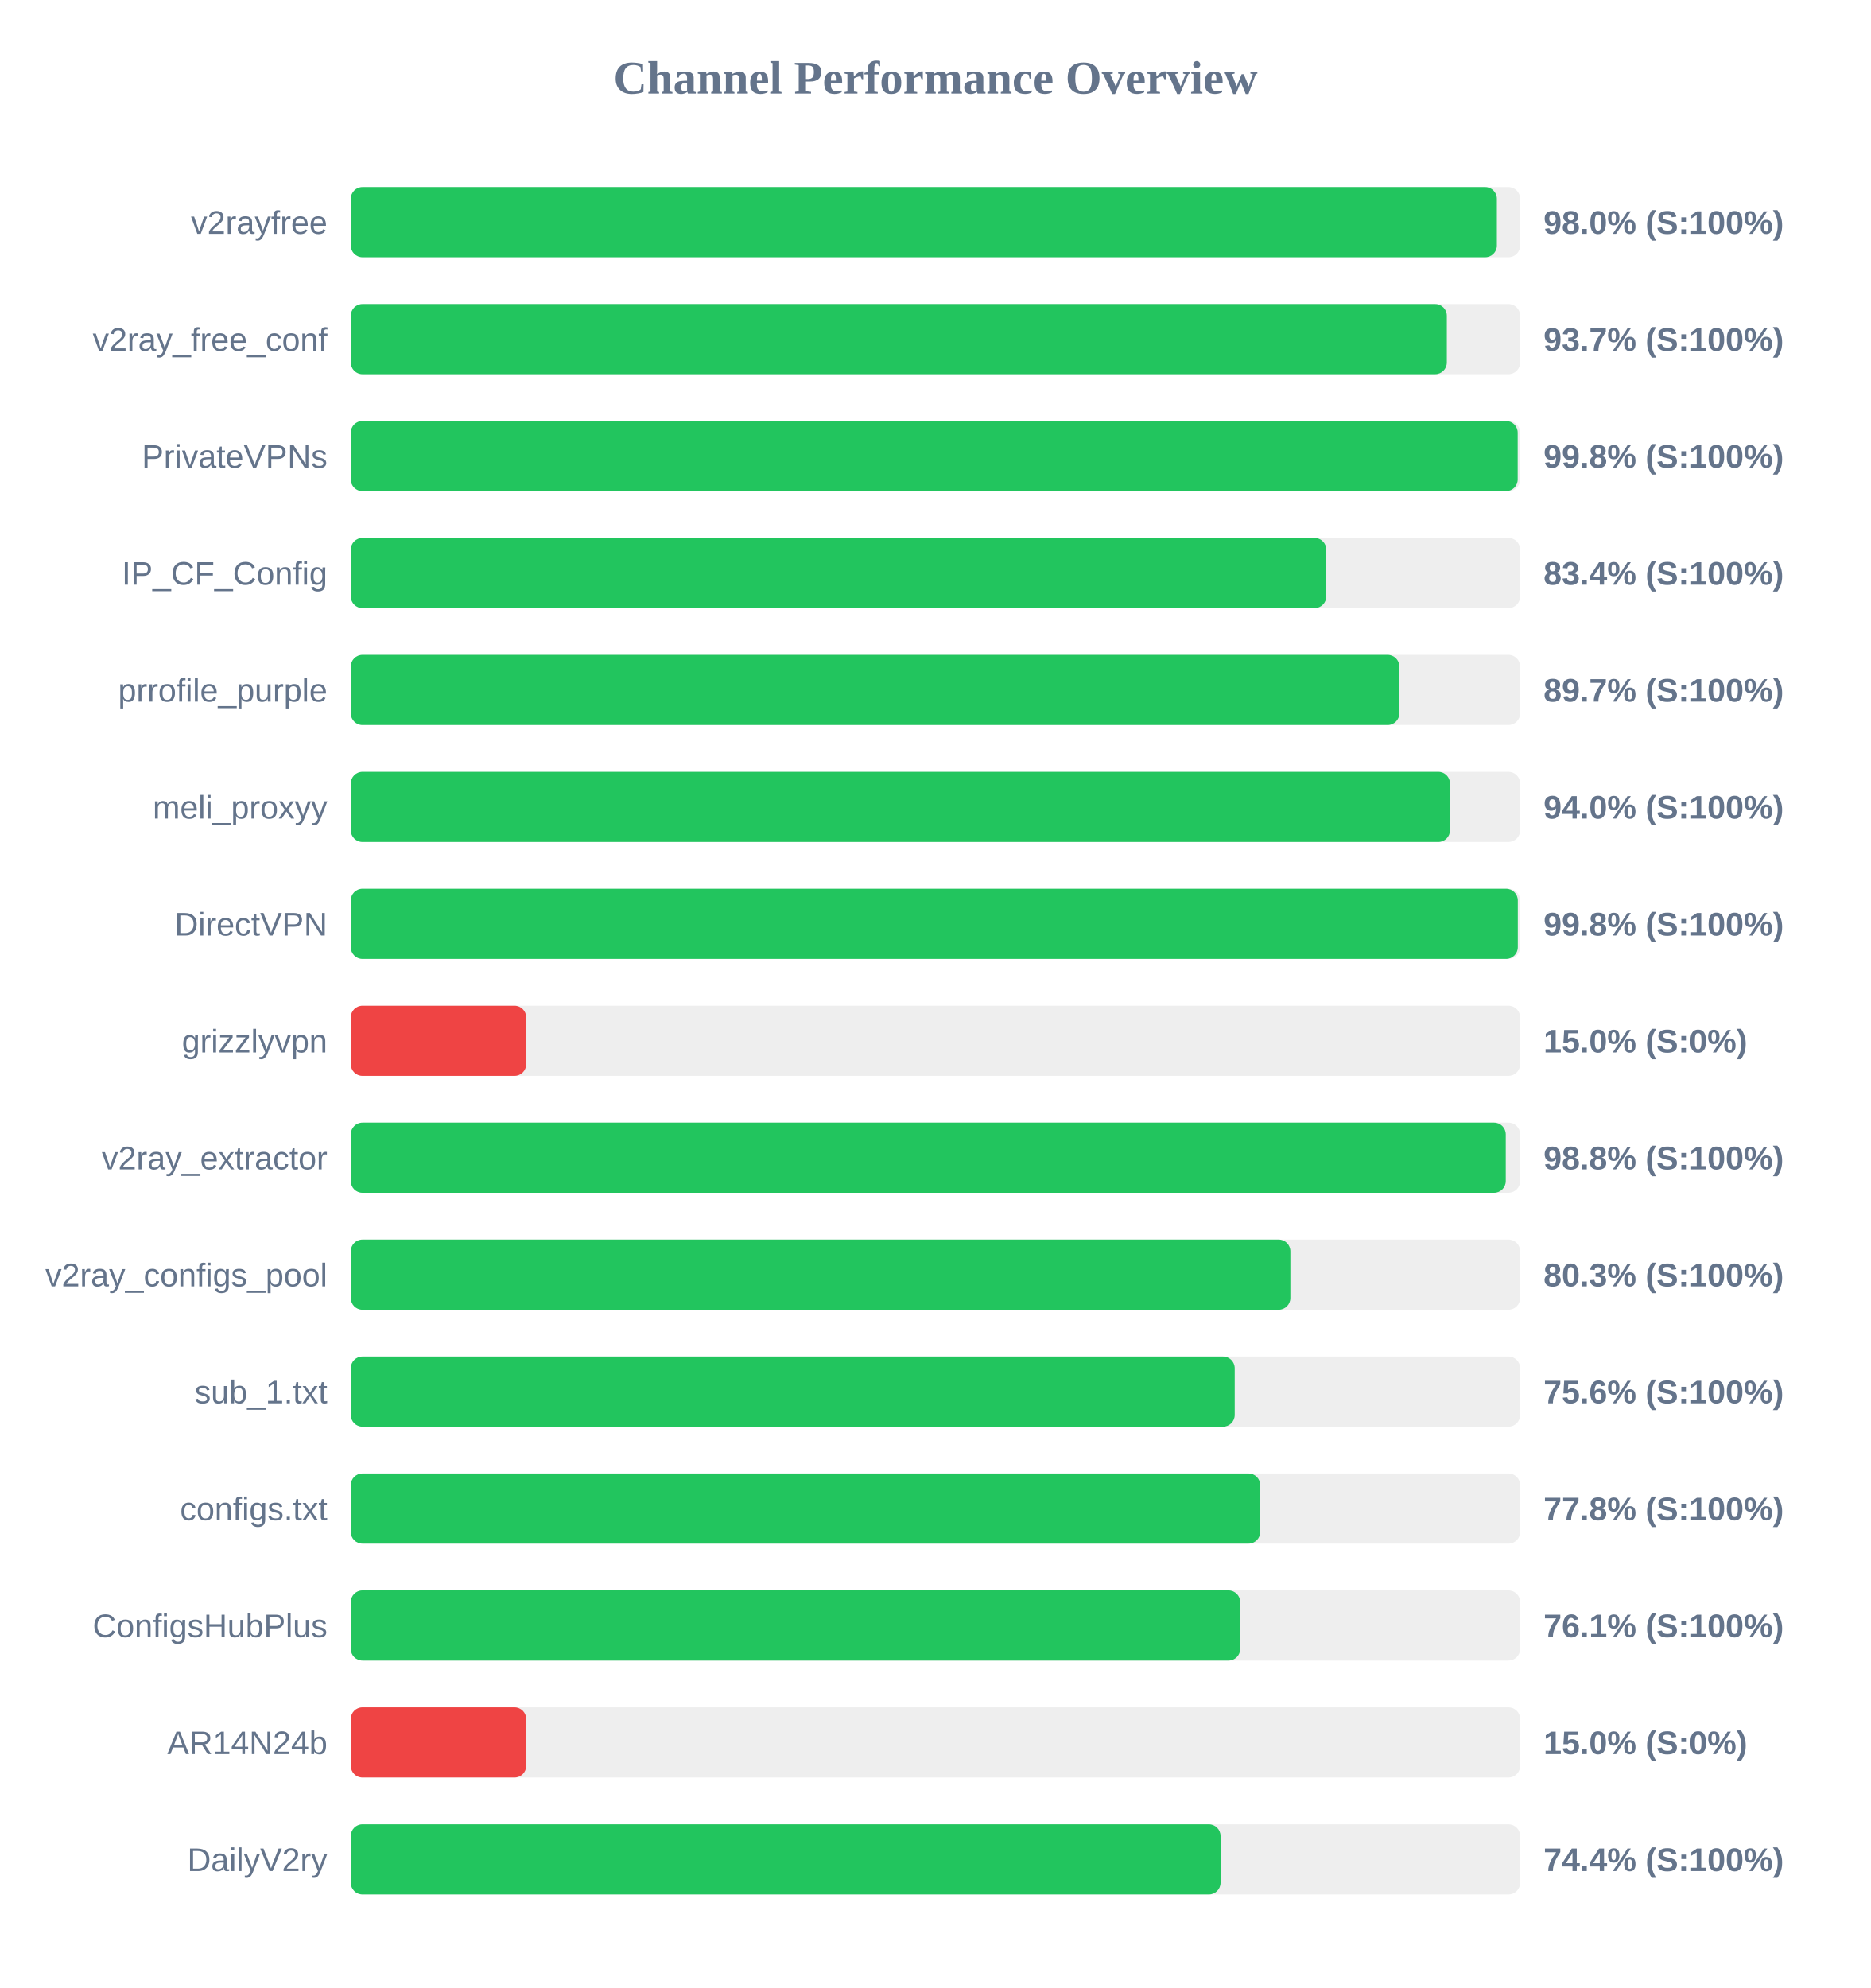
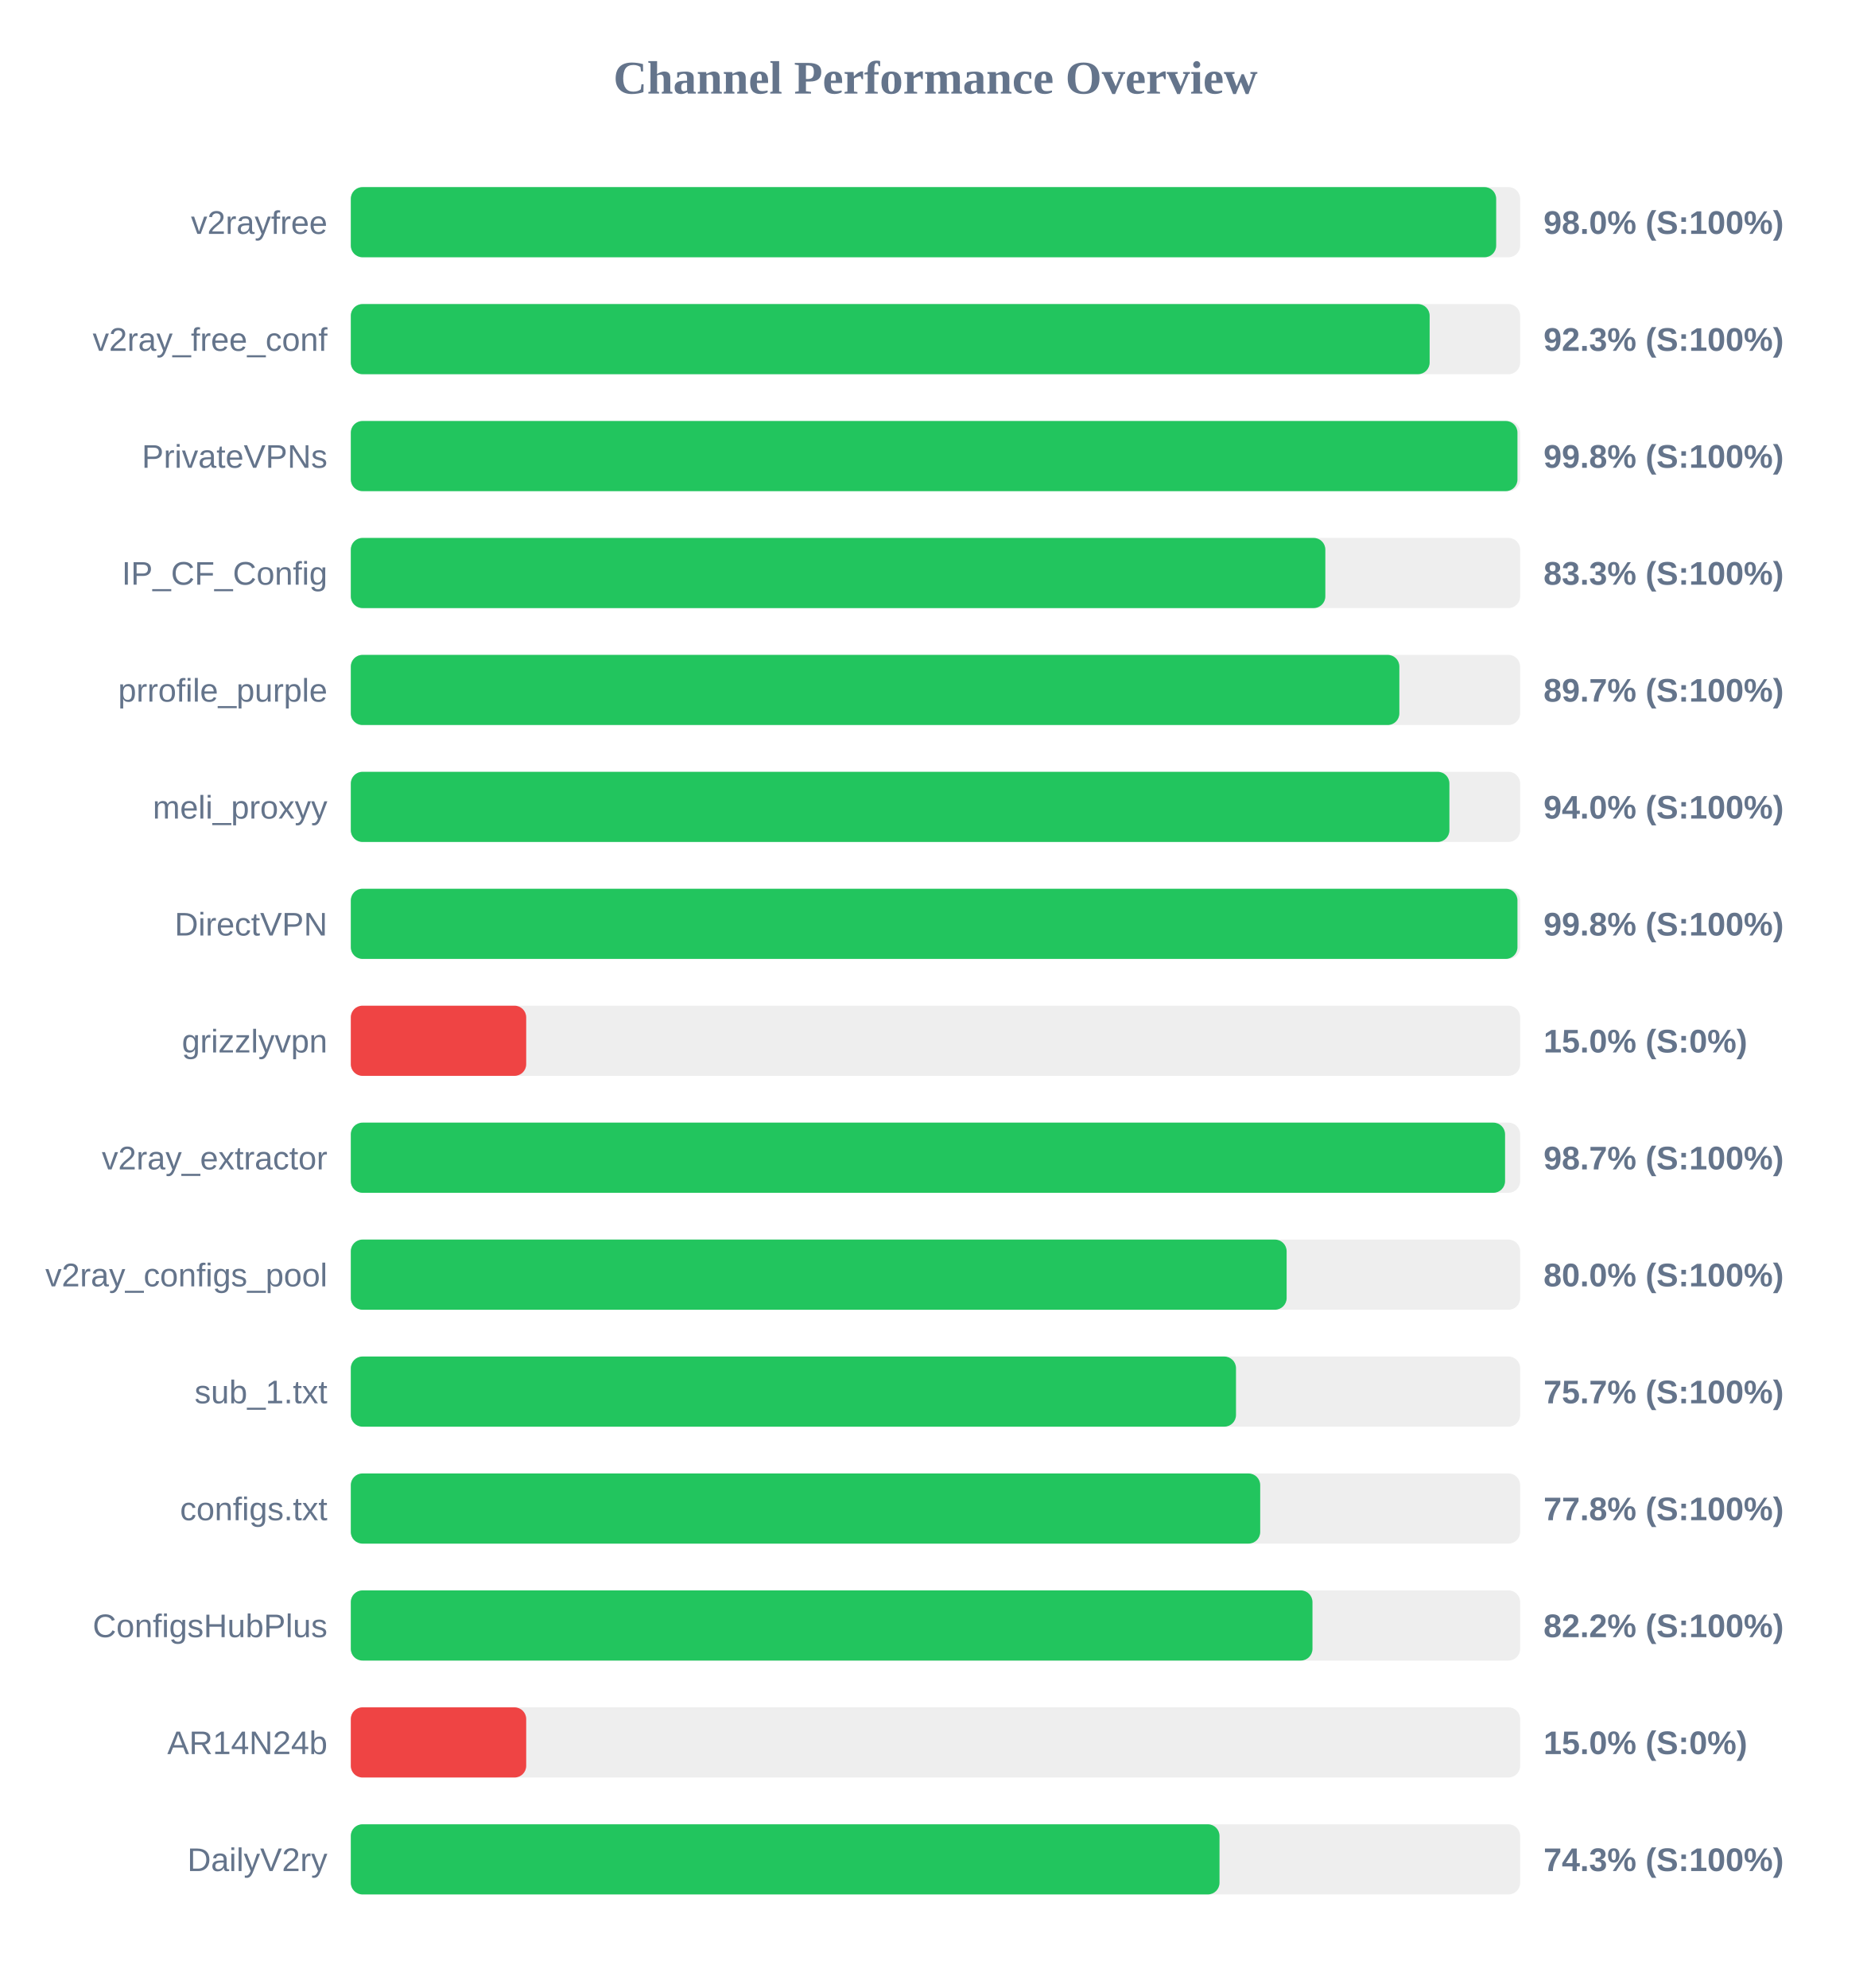
<svg xmlns="http://www.w3.org/2000/svg" width="800" height="850" version="1.1">
  <style>
        .row { font: 14px Arial; fill: #64748b; }
        .score { font: bold 14px Arial; fill: #64748b; }
    </style>
  <text x="400" y="40" text-anchor="middle" font-size="20px" font-weight="bold" fill="#64748b">Channel Performance Overview</text>
  <rect x="150" y="80" width="500" height="30" fill="#eee" rx="5" />
-   <rect x="150" y="80" width="490.05" height="30" fill="#22c55e" rx="5" />
+   <rect x="150" y="80" width="489.75" height="30" fill="#22c55e" rx="5" />
  <text x="140" y="100" text-anchor="end" class="row">v2rayfree</text>
  <text x="660" y="100" text-anchor="start" class="score">98.0% (S:100%)</text>
  <rect x="150" y="130" width="500" height="30" fill="#eee" rx="5" />
-   <rect x="150" y="130" width="468.65" height="30" fill="#22c55e" rx="5" />
+   <rect x="150" y="130" width="461.3" height="30" fill="#22c55e" rx="5" />
  <text x="140" y="150" text-anchor="end" class="row">v2ray_free_conf</text>
-   <text x="660" y="150" text-anchor="start" class="score">93.7% (S:100%)</text>
+   <text x="660" y="150" text-anchor="start" class="score">92.3% (S:100%)</text>
  <rect x="150" y="180" width="500" height="30" fill="#eee" rx="5" />
-   <rect x="150" y="180" width="498.95" height="30" fill="#22c55e" rx="5" />
+   <rect x="150" y="180" width="498.85" height="30" fill="#22c55e" rx="5" />
  <text x="140" y="200" text-anchor="end" class="row">PrivateVPNs</text>
  <text x="660" y="200" text-anchor="start" class="score">99.8% (S:100%)</text>
  <rect x="150" y="230" width="500" height="30" fill="#eee" rx="5" />
-   <rect x="150" y="230" width="417.1" height="30" fill="#22c55e" rx="5" />
+   <rect x="150" y="230" width="416.7" height="30" fill="#22c55e" rx="5" />
  <text x="140" y="250" text-anchor="end" class="row">IP_CF_Config</text>
-   <text x="660" y="250" text-anchor="start" class="score">83.4% (S:100%)</text>
+   <text x="660" y="250" text-anchor="start" class="score">83.3% (S:100%)</text>
  <rect x="150" y="280" width="500" height="30" fill="#eee" rx="5" />
  <rect x="150" y="280" width="448.35" height="30" fill="#22c55e" rx="5" />
  <text x="140" y="300" text-anchor="end" class="row">prrofile_purple</text>
  <text x="660" y="300" text-anchor="start" class="score">89.7% (S:100%)</text>
  <rect x="150" y="330" width="500" height="30" fill="#eee" rx="5" />
-   <rect x="150" y="330" width="470.0" height="30" fill="#22c55e" rx="5" />
+   <rect x="150" y="330" width="469.75" height="30" fill="#22c55e" rx="5" />
  <text x="140" y="350" text-anchor="end" class="row">meli_proxyy</text>
  <text x="660" y="350" text-anchor="start" class="score">94.0% (S:100%)</text>
  <rect x="150" y="380" width="500" height="30" fill="#eee" rx="5" />
-   <rect x="150" y="380" width="499.0" height="30" fill="#22c55e" rx="5" />
+   <rect x="150" y="380" width="498.85" height="30" fill="#22c55e" rx="5" />
  <text x="140" y="400" text-anchor="end" class="row">DirectVPN</text>
  <text x="660" y="400" text-anchor="start" class="score">99.8% (S:100%)</text>
  <rect x="150" y="430" width="500" height="30" fill="#eee" rx="5" />
  <rect x="150" y="430" width="75.0" height="30" fill="#ef4444" rx="5" />
  <text x="140" y="450" text-anchor="end" class="row">grizzlyvpn</text>
  <text x="660" y="450" text-anchor="start" class="score">15.0% (S:0%)</text>
  <rect x="150" y="480" width="500" height="30" fill="#eee" rx="5" />
-   <rect x="150" y="480" width="493.85" height="30" fill="#22c55e" rx="5" />
+   <rect x="150" y="480" width="493.55" height="30" fill="#22c55e" rx="5" />
  <text x="140" y="500" text-anchor="end" class="row">v2ray_extractor</text>
-   <text x="660" y="500" text-anchor="start" class="score">98.8% (S:100%)</text>
+   <text x="660" y="500" text-anchor="start" class="score">98.7% (S:100%)</text>
  <rect x="150" y="530" width="500" height="30" fill="#eee" rx="5" />
-   <rect x="150" y="530" width="401.75" height="30" fill="#22c55e" rx="5" />
+   <rect x="150" y="530" width="400.15" height="30" fill="#22c55e" rx="5" />
  <text x="140" y="550" text-anchor="end" class="row">v2ray_configs_pool</text>
-   <text x="660" y="550" text-anchor="start" class="score">80.3% (S:100%)</text>
+   <text x="660" y="550" text-anchor="start" class="score">80.0% (S:100%)</text>
  <rect x="150" y="580" width="500" height="30" fill="#eee" rx="5" />
-   <rect x="150" y="580" width="377.95" height="30" fill="#22c55e" rx="5" />
+   <rect x="150" y="580" width="378.5" height="30" fill="#22c55e" rx="5" />
  <text x="140" y="600" text-anchor="end" class="row">sub_1.txt</text>
-   <text x="660" y="600" text-anchor="start" class="score">75.6% (S:100%)</text>
+   <text x="660" y="600" text-anchor="start" class="score">75.7% (S:100%)</text>
  <rect x="150" y="630" width="500" height="30" fill="#eee" rx="5" />
  <rect x="150" y="630" width="388.85" height="30" fill="#22c55e" rx="5" />
  <text x="140" y="650" text-anchor="end" class="row">configs.txt</text>
  <text x="660" y="650" text-anchor="start" class="score">77.8% (S:100%)</text>
  <rect x="150" y="680" width="500" height="30" fill="#eee" rx="5" />
-   <rect x="150" y="680" width="380.3" height="30" fill="#22c55e" rx="5" />
+   <rect x="150" y="680" width="411.2" height="30" fill="#22c55e" rx="5" />
  <text x="140" y="700" text-anchor="end" class="row">ConfigsHubPlus</text>
-   <text x="660" y="700" text-anchor="start" class="score">76.1% (S:100%)</text>
+   <text x="660" y="700" text-anchor="start" class="score">82.2% (S:100%)</text>
  <rect x="150" y="730" width="500" height="30" fill="#eee" rx="5" />
  <rect x="150" y="730" width="75.0" height="30" fill="#ef4444" rx="5" />
  <text x="140" y="750" text-anchor="end" class="row">AR14N24b</text>
  <text x="660" y="750" text-anchor="start" class="score">15.0% (S:0%)</text>
  <rect x="150" y="780" width="500" height="30" fill="#eee" rx="5" />
-   <rect x="150" y="780" width="371.9" height="30" fill="#22c55e" rx="5" />
+   <rect x="150" y="780" width="371.45" height="30" fill="#22c55e" rx="5" />
  <text x="140" y="800" text-anchor="end" class="row">DailyV2ry</text>
-   <text x="660" y="800" text-anchor="start" class="score">74.4% (S:100%)</text>
+   <text x="660" y="800" text-anchor="start" class="score">74.3% (S:100%)</text>
</svg>
